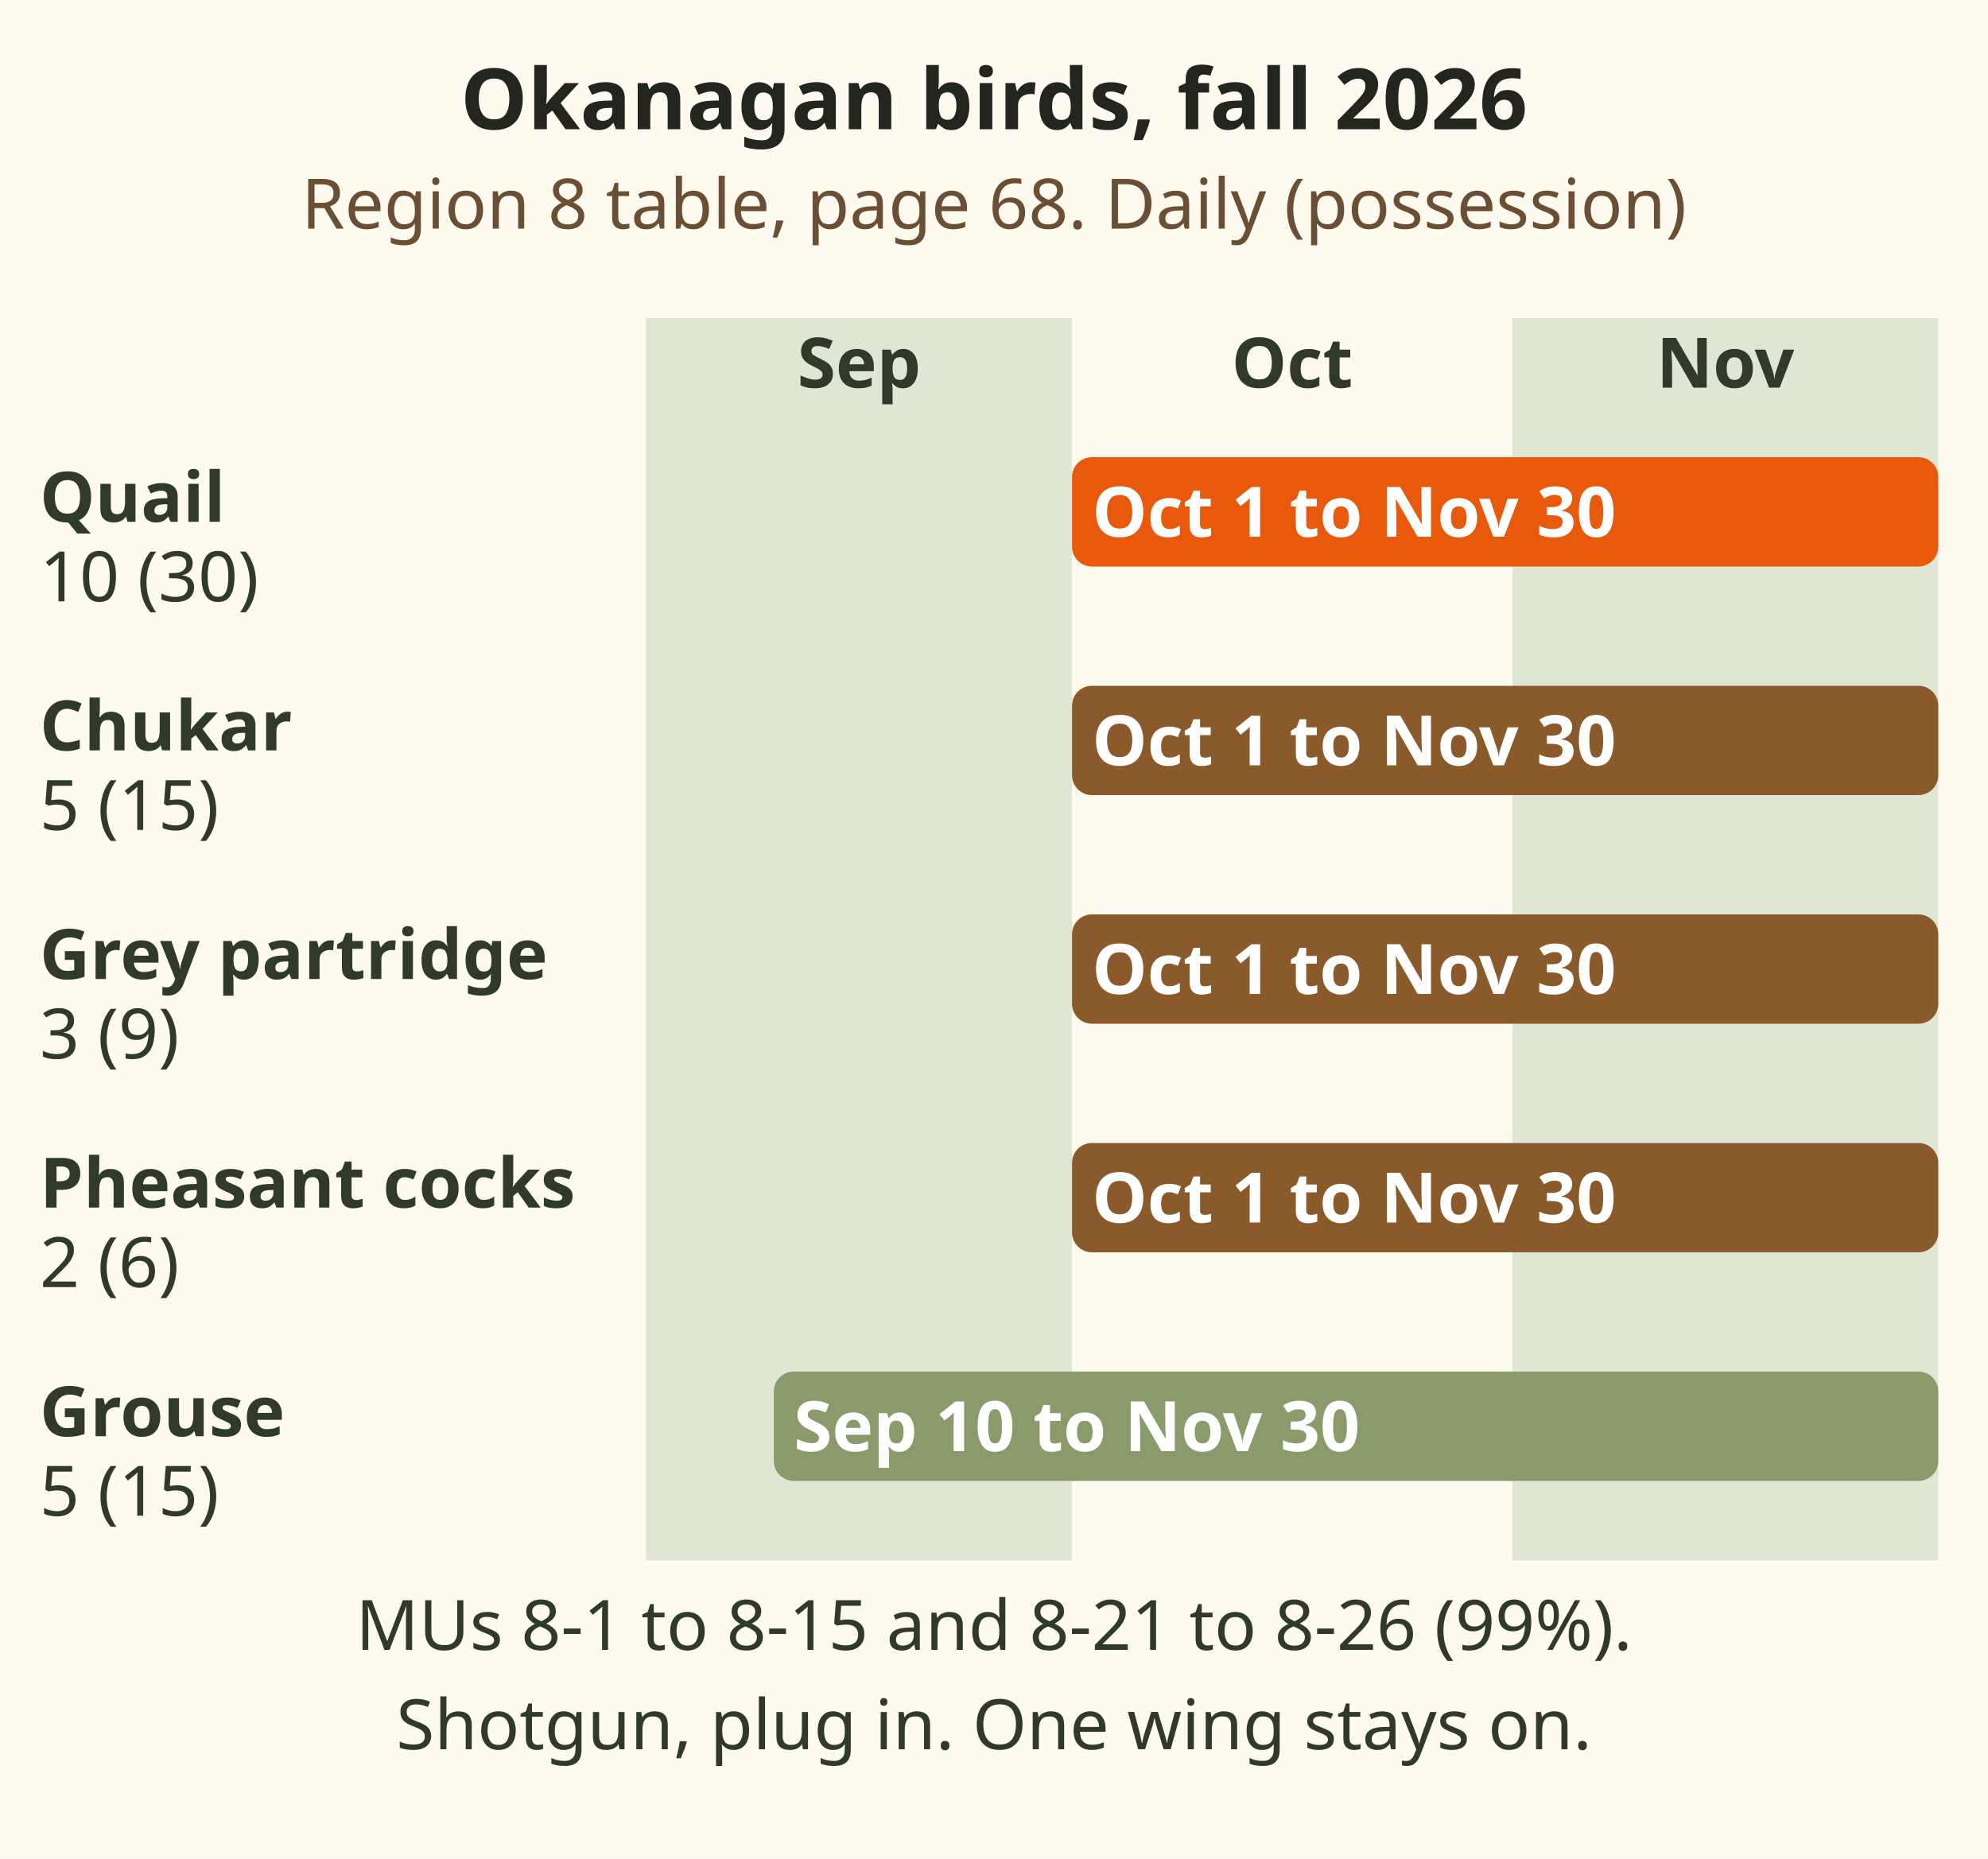
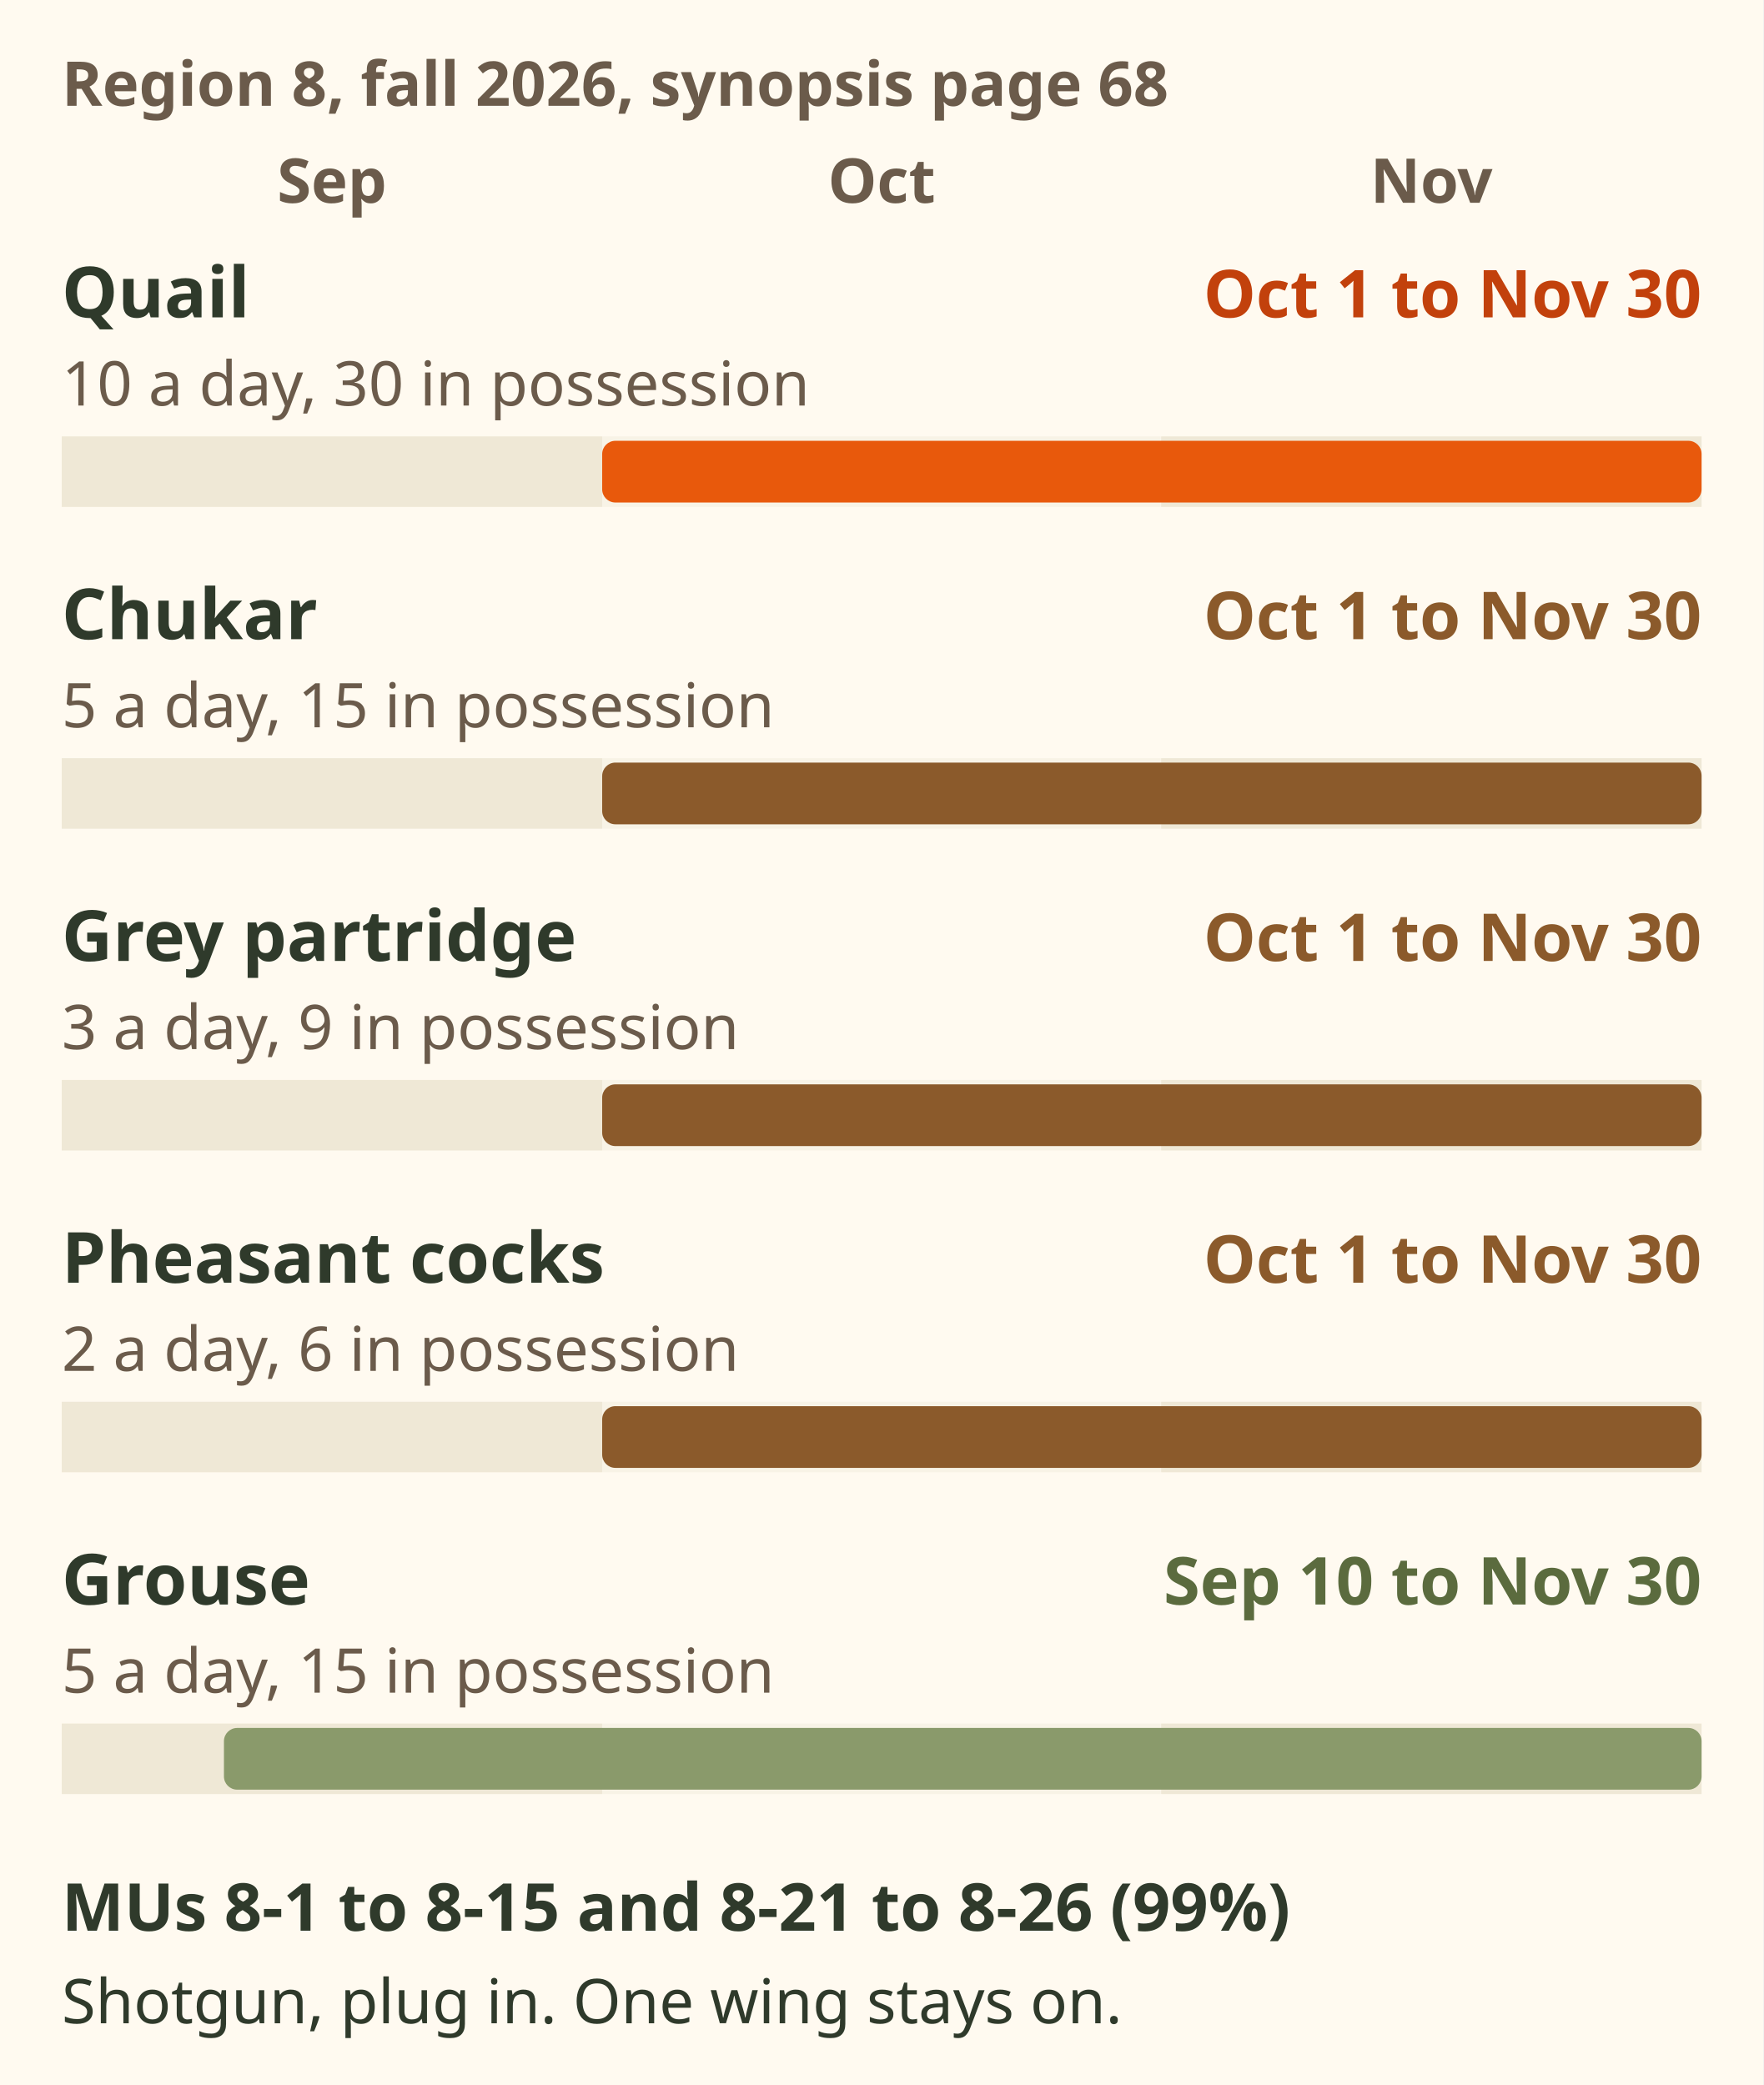
- <svg xmlns="http://www.w3.org/2000/svg" viewBox="0 0 400 374" font-family="sans-serif" role="img" aria-label="Season chart for Region 8 birds, synopsis page 68, MUs 8-1 to 8-15 and 8-21 to 8-26. Quail 1 October to 30 November, 10 a day, 30 in possession. Chukar same dates, 5 and 15. Grey partridge same dates, 3 and 9. Pheasant cocks same dates, 2 and 6. Grouse 10 September to 30 November, 5 and 15. Shotgun with a plug, and one feathered wing stays on each bird.">
-   <rect x="0" y="0" width="400" height="374" fill="#fffaf0" />
-   <text x="200" y="26" font-size="17" font-weight="bold" fill="#23261f" text-anchor="middle">Okanagan birds, fall 2026</text>
-   <text x="200" y="46" font-size="14" fill="#6b4f35" text-anchor="middle">Region 8 table, page 68. Daily (possession)</text>
-   <rect x="130.0" y="64" width="85.7" height="250" fill="#dfe6d3" />
-   <text x="172.857" y="78" font-size="14" font-weight="bold" fill="#2f3a2b" text-anchor="middle">Sep</text>
-   <text x="260" y="78" font-size="14" font-weight="bold" fill="#2f3a2b" text-anchor="middle">Oct</text>
-   <rect x="304.3" y="64" width="85.7" height="250" fill="#dfe6d3" />
-   <text x="347.143" y="78" font-size="14" font-weight="bold" fill="#2f3a2b" text-anchor="middle">Nov</text>
-   <text x="8" y="105" font-size="14" font-weight="bold" fill="#2f3a2b">Quail</text>
-   <text x="8" y="121" font-size="14" fill="#2f3a2b">10 (30)</text>
-   <rect x="215.7" y="92" width="174.3" height="22" rx="4" fill="#e8590c" />
-   <text x="219.714" y="108" font-size="14" font-weight="bold" fill="#fff">Oct 1 to Nov 30</text>
-   <text x="8" y="151" font-size="14" font-weight="bold" fill="#2f3a2b">Chukar</text>
-   <text x="8" y="167" font-size="14" fill="#2f3a2b">5 (15)</text>
-   <rect x="215.7" y="138" width="174.3" height="22" rx="4" fill="#8b5a2b" />
-   <text x="219.714" y="154" font-size="14" font-weight="bold" fill="#fff">Oct 1 to Nov 30</text>
-   <text x="8" y="197" font-size="14" font-weight="bold" fill="#2f3a2b">Grey partridge</text>
-   <text x="8" y="213" font-size="14" fill="#2f3a2b">3 (9)</text>
-   <rect x="215.7" y="184" width="174.3" height="22" rx="4" fill="#8b5a2b" />
-   <text x="219.714" y="200" font-size="14" font-weight="bold" fill="#fff">Oct 1 to Nov 30</text>
-   <text x="8" y="243" font-size="14" font-weight="bold" fill="#2f3a2b">Pheasant cocks</text>
-   <text x="8" y="259" font-size="14" fill="#2f3a2b">2 (6)</text>
-   <rect x="215.7" y="230" width="174.3" height="22" rx="4" fill="#8b5a2b" />
-   <text x="219.714" y="246" font-size="14" font-weight="bold" fill="#fff">Oct 1 to Nov 30</text>
-   <text x="8" y="289" font-size="14" font-weight="bold" fill="#2f3a2b">Grouse</text>
-   <text x="8" y="305" font-size="14" fill="#2f3a2b">5 (15)</text>
-   <rect x="155.7" y="276" width="234.3" height="22" rx="4" fill="#8a9a6b" />
-   <text x="159.714" y="292" font-size="14" font-weight="bold" fill="#fff">Sep 10 to Nov 30</text>
-   <text x="200" y="332" font-size="14" fill="#2f3a2b" text-anchor="middle">MUs 8-1 to 8-15 and 8-21 to 8-26 (99%).</text>
-   <text x="200" y="352" font-size="14" fill="#2f3a2b" text-anchor="middle">Shotgun, plug in. One wing stays on.</text>
+ <svg xmlns="http://www.w3.org/2000/svg" viewBox="0 0 400 473" font-family="sans-serif" role="img" aria-label="Season bars for Region 8 birds near the Okanagan, fall 2026, Region 8 table on synopsis page 68, MUs 8-1 to 8-15 and 8-21 to 8-26 (99%). Quail 1 October to 30 November, 10 a day, 30 in possession. Chukar same dates, 5 a day, 15 in possession. Grey partridge same dates, 3 and 9. Pheasant cocks same dates, 2 and 6. Grouse 10 September to 30 November, 5 and 15. Shotgun with the plug in, and one feathered wing stays on each bird.">
+   <rect width="400" height="473" fill="#fffaf0" />
+   <text x="14" y="24" font-size="14" font-weight="bold" fill="#6b5b4b">Region 8, fall 2026, synopsis page 68</text>
+   <text x="75.3" y="46" font-size="14" font-weight="bold" fill="#6b5b4b" text-anchor="middle">Sep</text>
+   <text x="200" y="46" font-size="14" font-weight="bold" fill="#6b5b4b" text-anchor="middle">Oct</text>
+   <text x="324.7" y="46" font-size="14" font-weight="bold" fill="#6b5b4b" text-anchor="middle">Nov</text>
+   <text x="14" y="72" font-size="16" font-weight="bold" fill="#2f3a2b">Quail</text>
+   <text x="386" y="72" font-size="15" font-weight="bold" fill="#c2410c" text-anchor="end">Oct 1 to Nov 30</text>
+   <text x="14" y="92" font-size="14" fill="#6b5b4b">10 a day, 30 in possession</text>
+   <rect x="14.0" y="99" width="122.6" height="16" fill="#efe8d6" />
+   <rect x="136.6" y="99" width="126.7" height="16" fill="#f8f3e6" />
+   <rect x="263.4" y="99" width="122.6" height="16" fill="#efe8d6" />
+   <rect x="136.6" y="100" width="249.4" height="14" rx="3" fill="#e8590c" />
+   <text x="14" y="145" font-size="16" font-weight="bold" fill="#2f3a2b">Chukar</text>
+   <text x="386" y="145" font-size="15" font-weight="bold" fill="#8b5a2b" text-anchor="end">Oct 1 to Nov 30</text>
+   <text x="14" y="165" font-size="14" fill="#6b5b4b">5 a day, 15 in possession</text>
+   <rect x="14.0" y="172" width="122.6" height="16" fill="#efe8d6" />
+   <rect x="136.6" y="172" width="126.7" height="16" fill="#f8f3e6" />
+   <rect x="263.4" y="172" width="122.6" height="16" fill="#efe8d6" />
+   <rect x="136.6" y="173" width="249.4" height="14" rx="3" fill="#8b5a2b" />
+   <text x="14" y="218" font-size="16" font-weight="bold" fill="#2f3a2b">Grey partridge</text>
+   <text x="386" y="218" font-size="15" font-weight="bold" fill="#8b5a2b" text-anchor="end">Oct 1 to Nov 30</text>
+   <text x="14" y="238" font-size="14" fill="#6b5b4b">3 a day, 9 in possession</text>
+   <rect x="14.0" y="245" width="122.6" height="16" fill="#efe8d6" />
+   <rect x="136.6" y="245" width="126.7" height="16" fill="#f8f3e6" />
+   <rect x="263.4" y="245" width="122.6" height="16" fill="#efe8d6" />
+   <rect x="136.6" y="246" width="249.4" height="14" rx="3" fill="#8b5a2b" />
+   <text x="14" y="291" font-size="16" font-weight="bold" fill="#2f3a2b">Pheasant cocks</text>
+   <text x="386" y="291" font-size="15" font-weight="bold" fill="#8b5a2b" text-anchor="end">Oct 1 to Nov 30</text>
+   <text x="14" y="311" font-size="14" fill="#6b5b4b">2 a day, 6 in possession</text>
+   <rect x="14.0" y="318" width="122.6" height="16" fill="#efe8d6" />
+   <rect x="136.6" y="318" width="126.7" height="16" fill="#f8f3e6" />
+   <rect x="263.4" y="318" width="122.6" height="16" fill="#efe8d6" />
+   <rect x="136.6" y="319" width="249.4" height="14" rx="3" fill="#8b5a2b" />
+   <text x="14" y="364" font-size="16" font-weight="bold" fill="#2f3a2b">Grouse</text>
+   <text x="386" y="364" font-size="15" font-weight="bold" fill="#5b6b3e" text-anchor="end">Sep 10 to Nov 30</text>
+   <text x="14" y="384" font-size="14" fill="#6b5b4b">5 a day, 15 in possession</text>
+   <rect x="14.0" y="391" width="122.6" height="16" fill="#efe8d6" />
+   <rect x="136.6" y="391" width="126.7" height="16" fill="#f8f3e6" />
+   <rect x="263.4" y="391" width="122.6" height="16" fill="#efe8d6" />
+   <rect x="50.8" y="392" width="335.2" height="14" rx="3" fill="#8a9a6b" />
+   <text x="14" y="438" font-size="15" font-weight="bold" fill="#2f3a2b">MUs 8-1 to 8-15 and 8-21 to 8-26 (99%)</text>
+   <text x="14" y="459" font-size="14" fill="#2f3a2b">Shotgun, plug in. One wing stays on.</text>
</svg>
